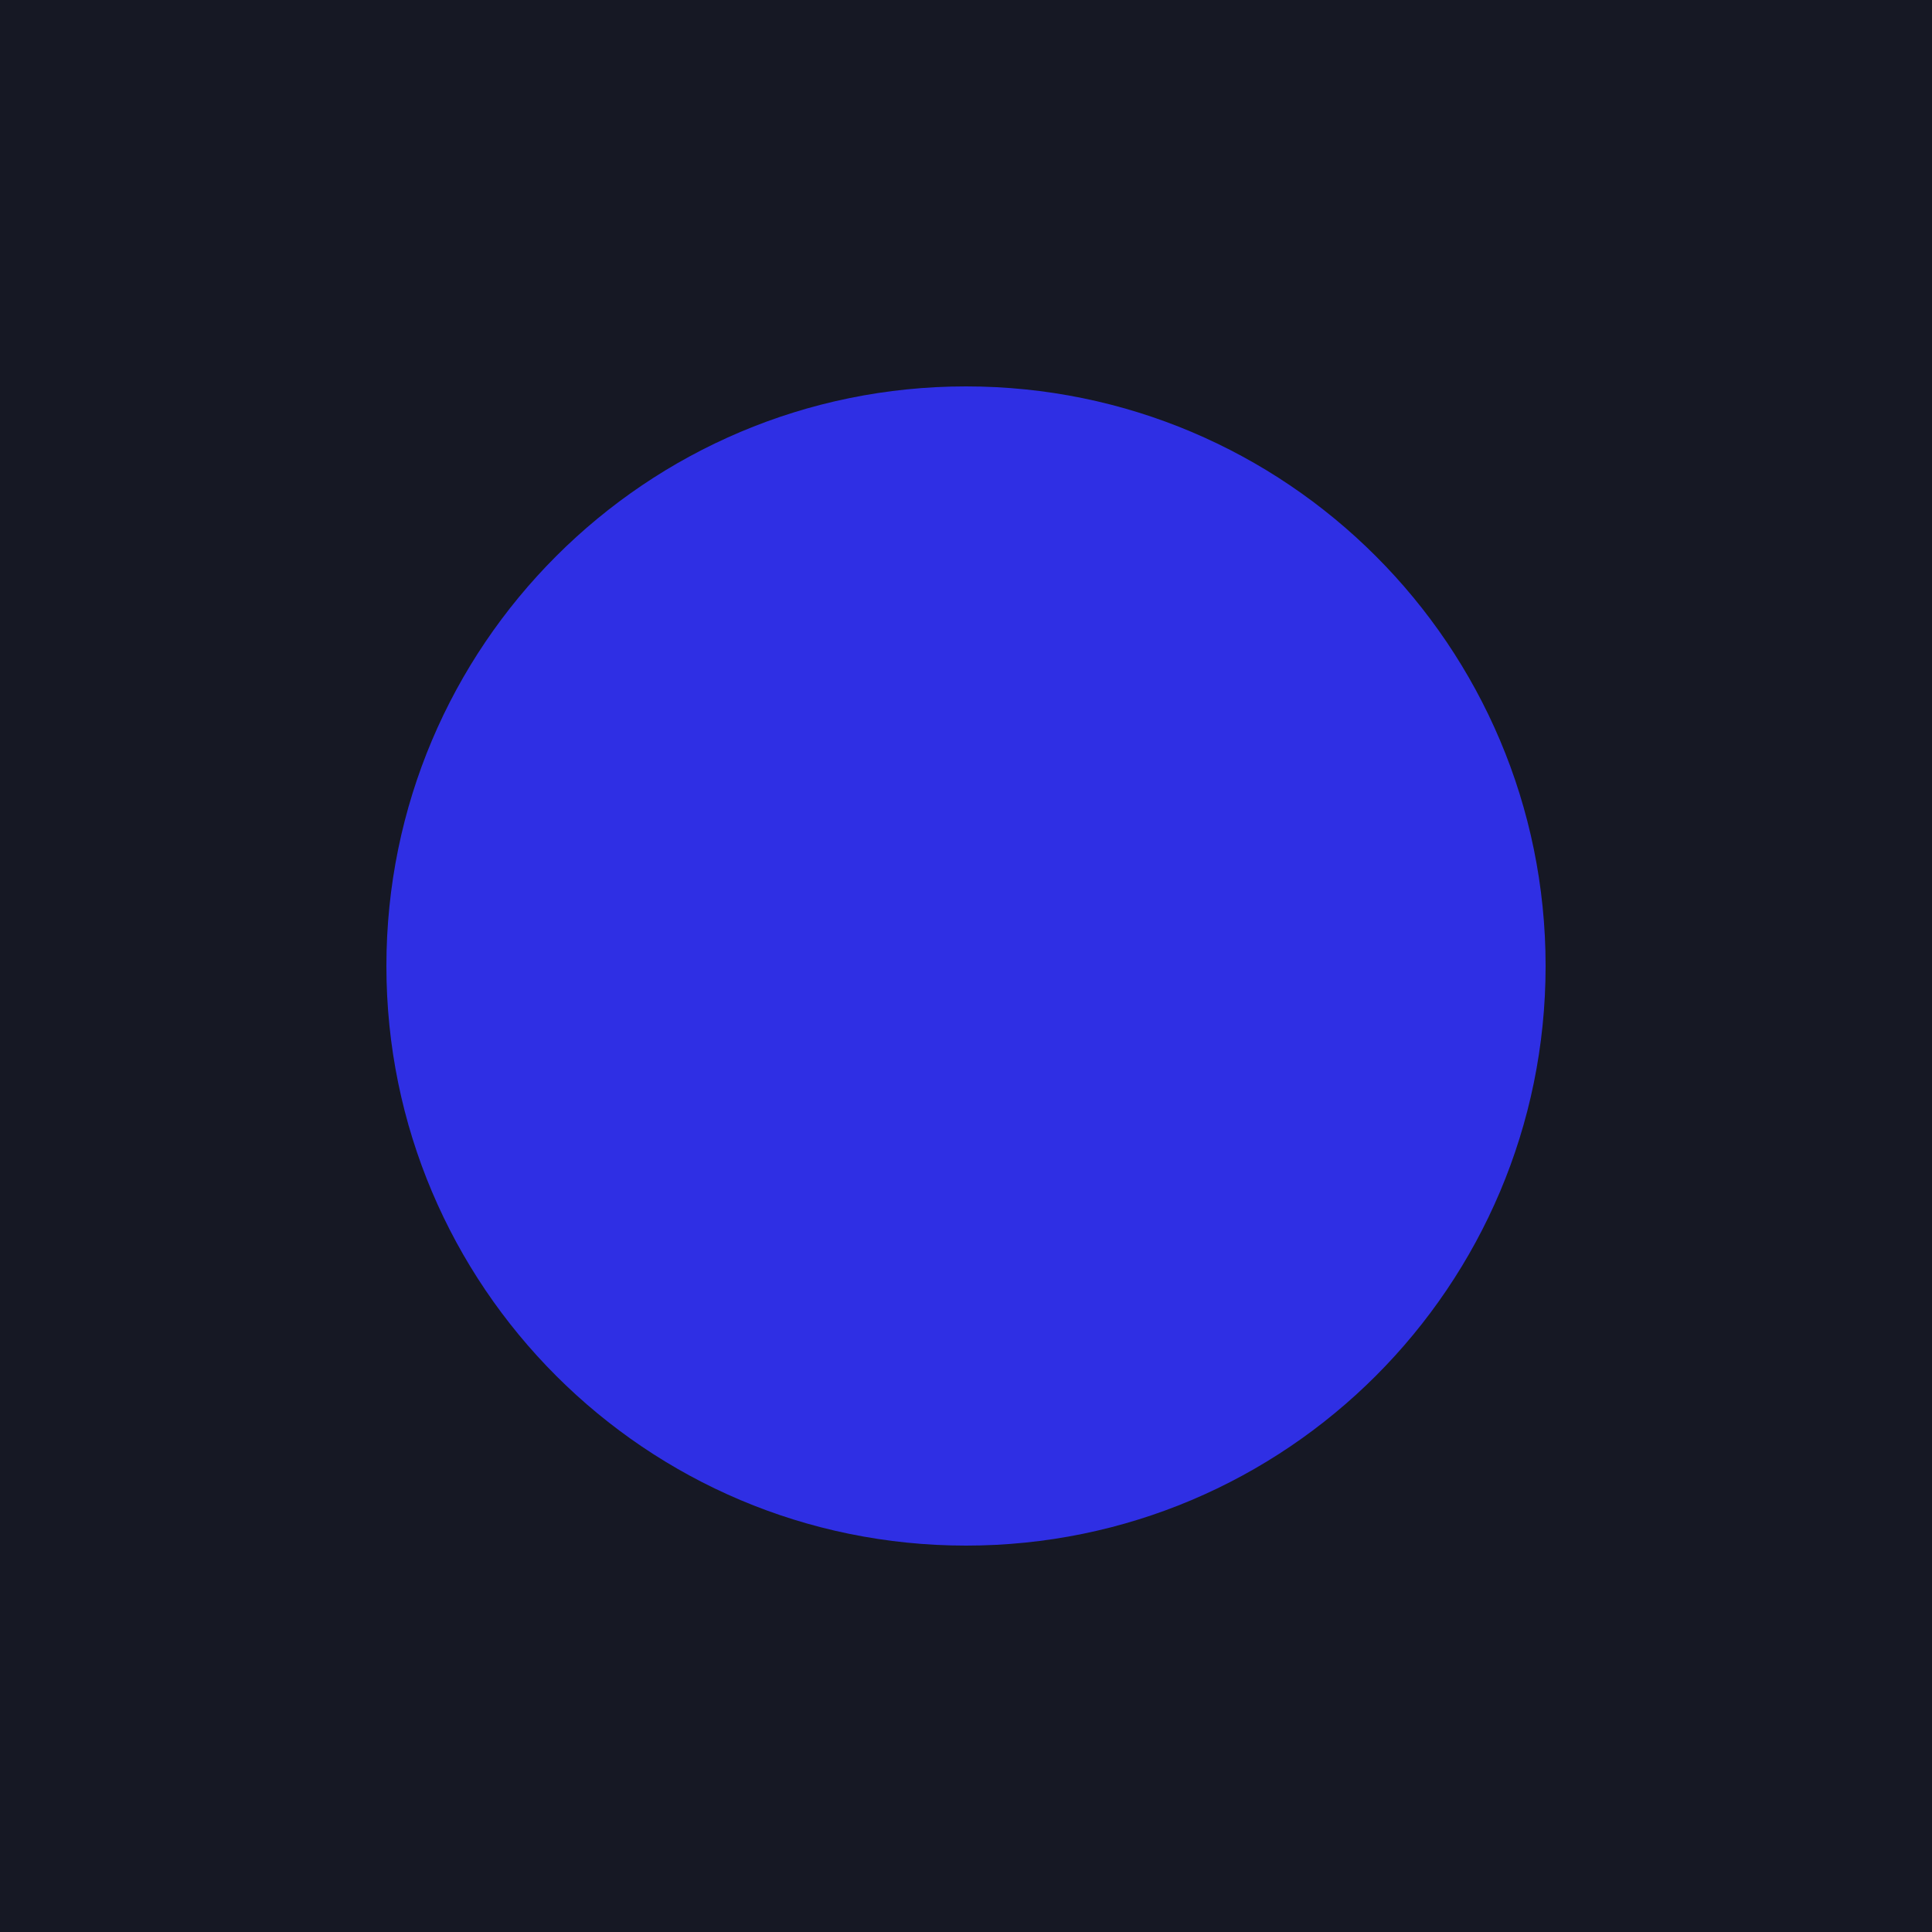
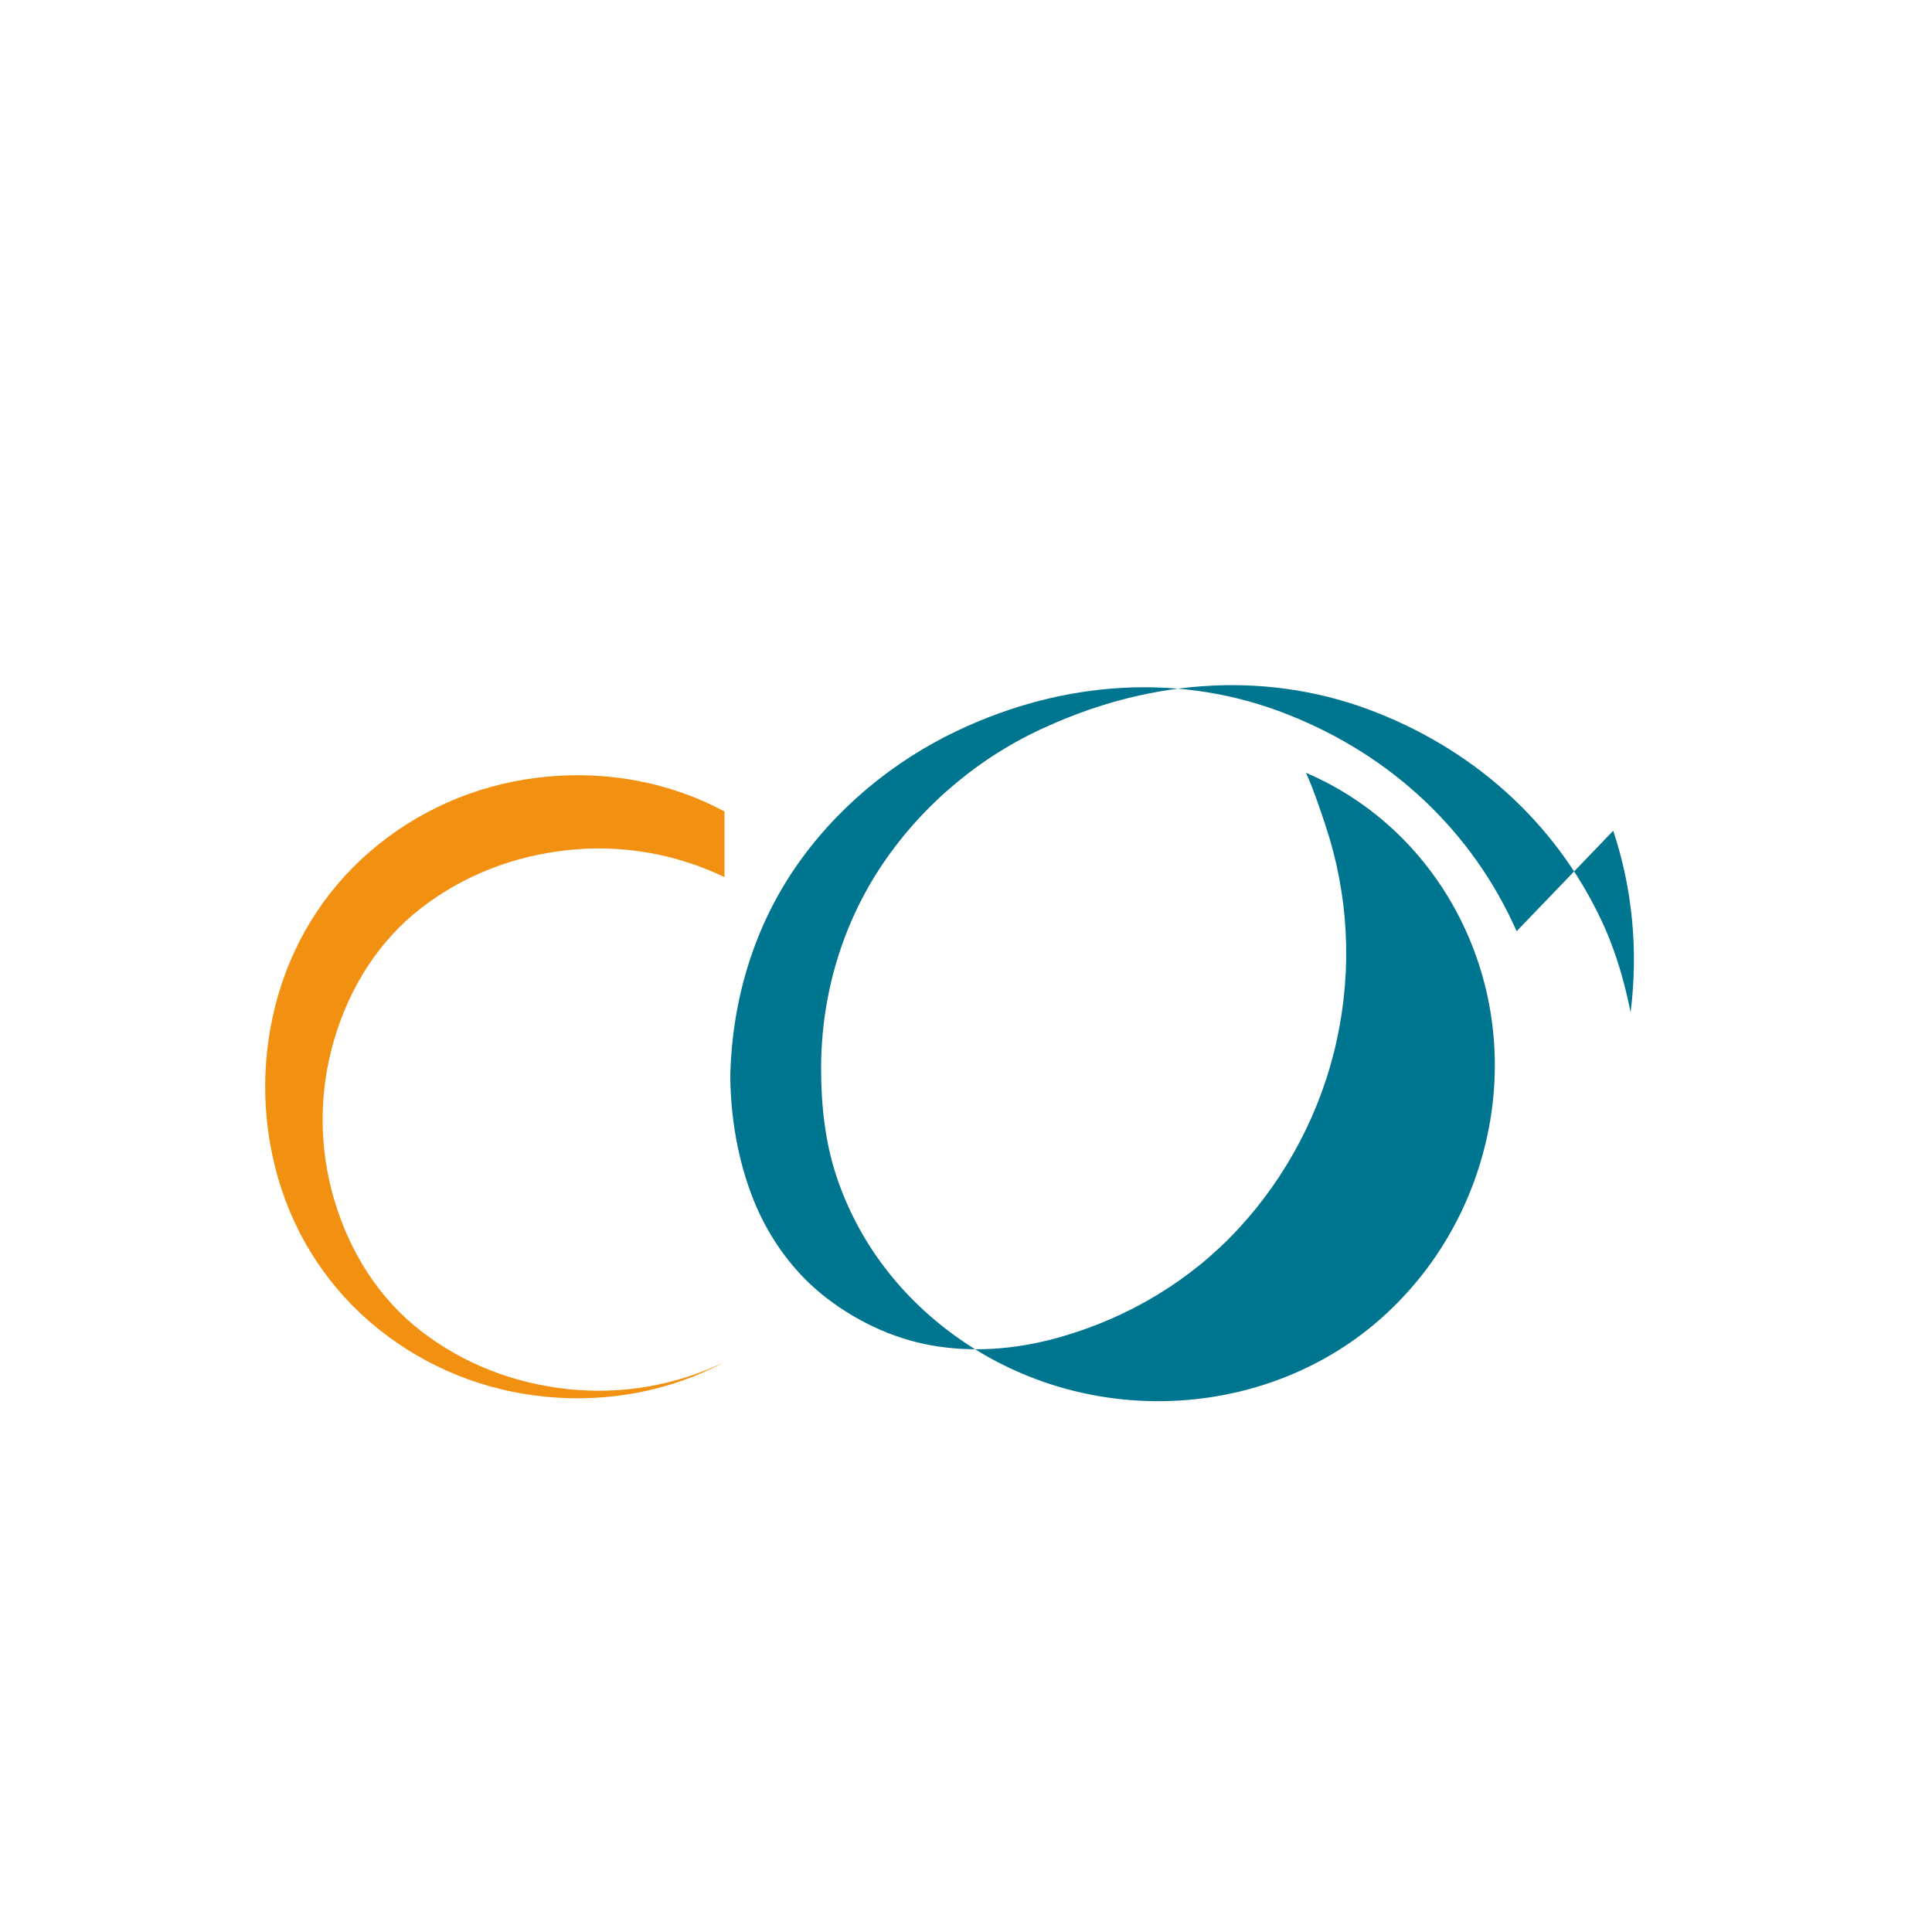
<svg xmlns="http://www.w3.org/2000/svg" viewBox="0 0 100 100" width="100" height="100">
-   <rect width="100" height="100" fill="#161824" />
-   <circle cx="50" cy="50" r="30" fill="#2F2FE4" />
+   <path fill="#00758F" d="M78.5 48.2c-2.3-5.2-6.5-9.1-11.8-11.2-5.5-2.2-11.6-1.8-17.1.8-3.4 1.6-6.4 4.1-8.5 7.2-2.1 3.1-3.2 6.8-3.3 10.6 0 2.2.4 4.5 1.2 6.5.8 2 2.1 3.8 3.8 5.1 1.7 1.3 3.7 2.2 5.8 2.5 2.1.3 4.2.1 6.3-.5 3.5-1 6.7-2.9 9.2-5.6 2.5-2.7 4.3-6.1 5.1-9.8.8-3.7.6-7.5-.6-11.1-.3-.9-.6-1.8-1-2.7 3.5 1.5 6.3 4.2 8 7.6 1.7 3.4 2.2 7.3 1.4 11.1-.8 3.8-2.8 7.2-5.7 9.7s-6.6 3.9-10.4 4.1c-3.8.2-7.6-.8-10.8-2.9-3.2-2.1-5.6-5.1-6.8-8.7-.6-1.8-.8-3.7-.8-5.6 0-3.8 1.1-7.5 3.2-10.6 2.1-3.1 5.1-5.6 8.5-7.1 5.5-2.5 11.6-2.9 17.1-.7 5.3 2.1 9.5 6 11.8 11.2.6 1.4 1 2.8 1.3 4.3.4-3.2.1-6.4-.9-9.4z" />
+   <path fill="#F29111" d="M37.5 42c-2.8-1.5-6-2.1-9.2-1.8-3.2.3-6.2 1.5-8.7 3.5-2.5 2-4.3 4.7-5.2 7.8-.9 3.1-.9 6.4 0 9.5.9 3.1 2.7 5.8 5.2 7.8 2.5 2 5.5 3.2 8.7 3.5 3.2.3 6.4-.3 9.2-1.8-2.5 1.2-5.3 1.7-8.1 1.4-2.8-.3-5.4-1.3-7.6-3s-3.7-4.1-4.5-6.8c-.8-2.7-.8-5.6 0-8.3.8-2.7 2.3-5.1 4.5-6.8s4.8-2.7 7.6-3c2.8-.3 5.6.2 8.1 1.4z" />
</svg>
